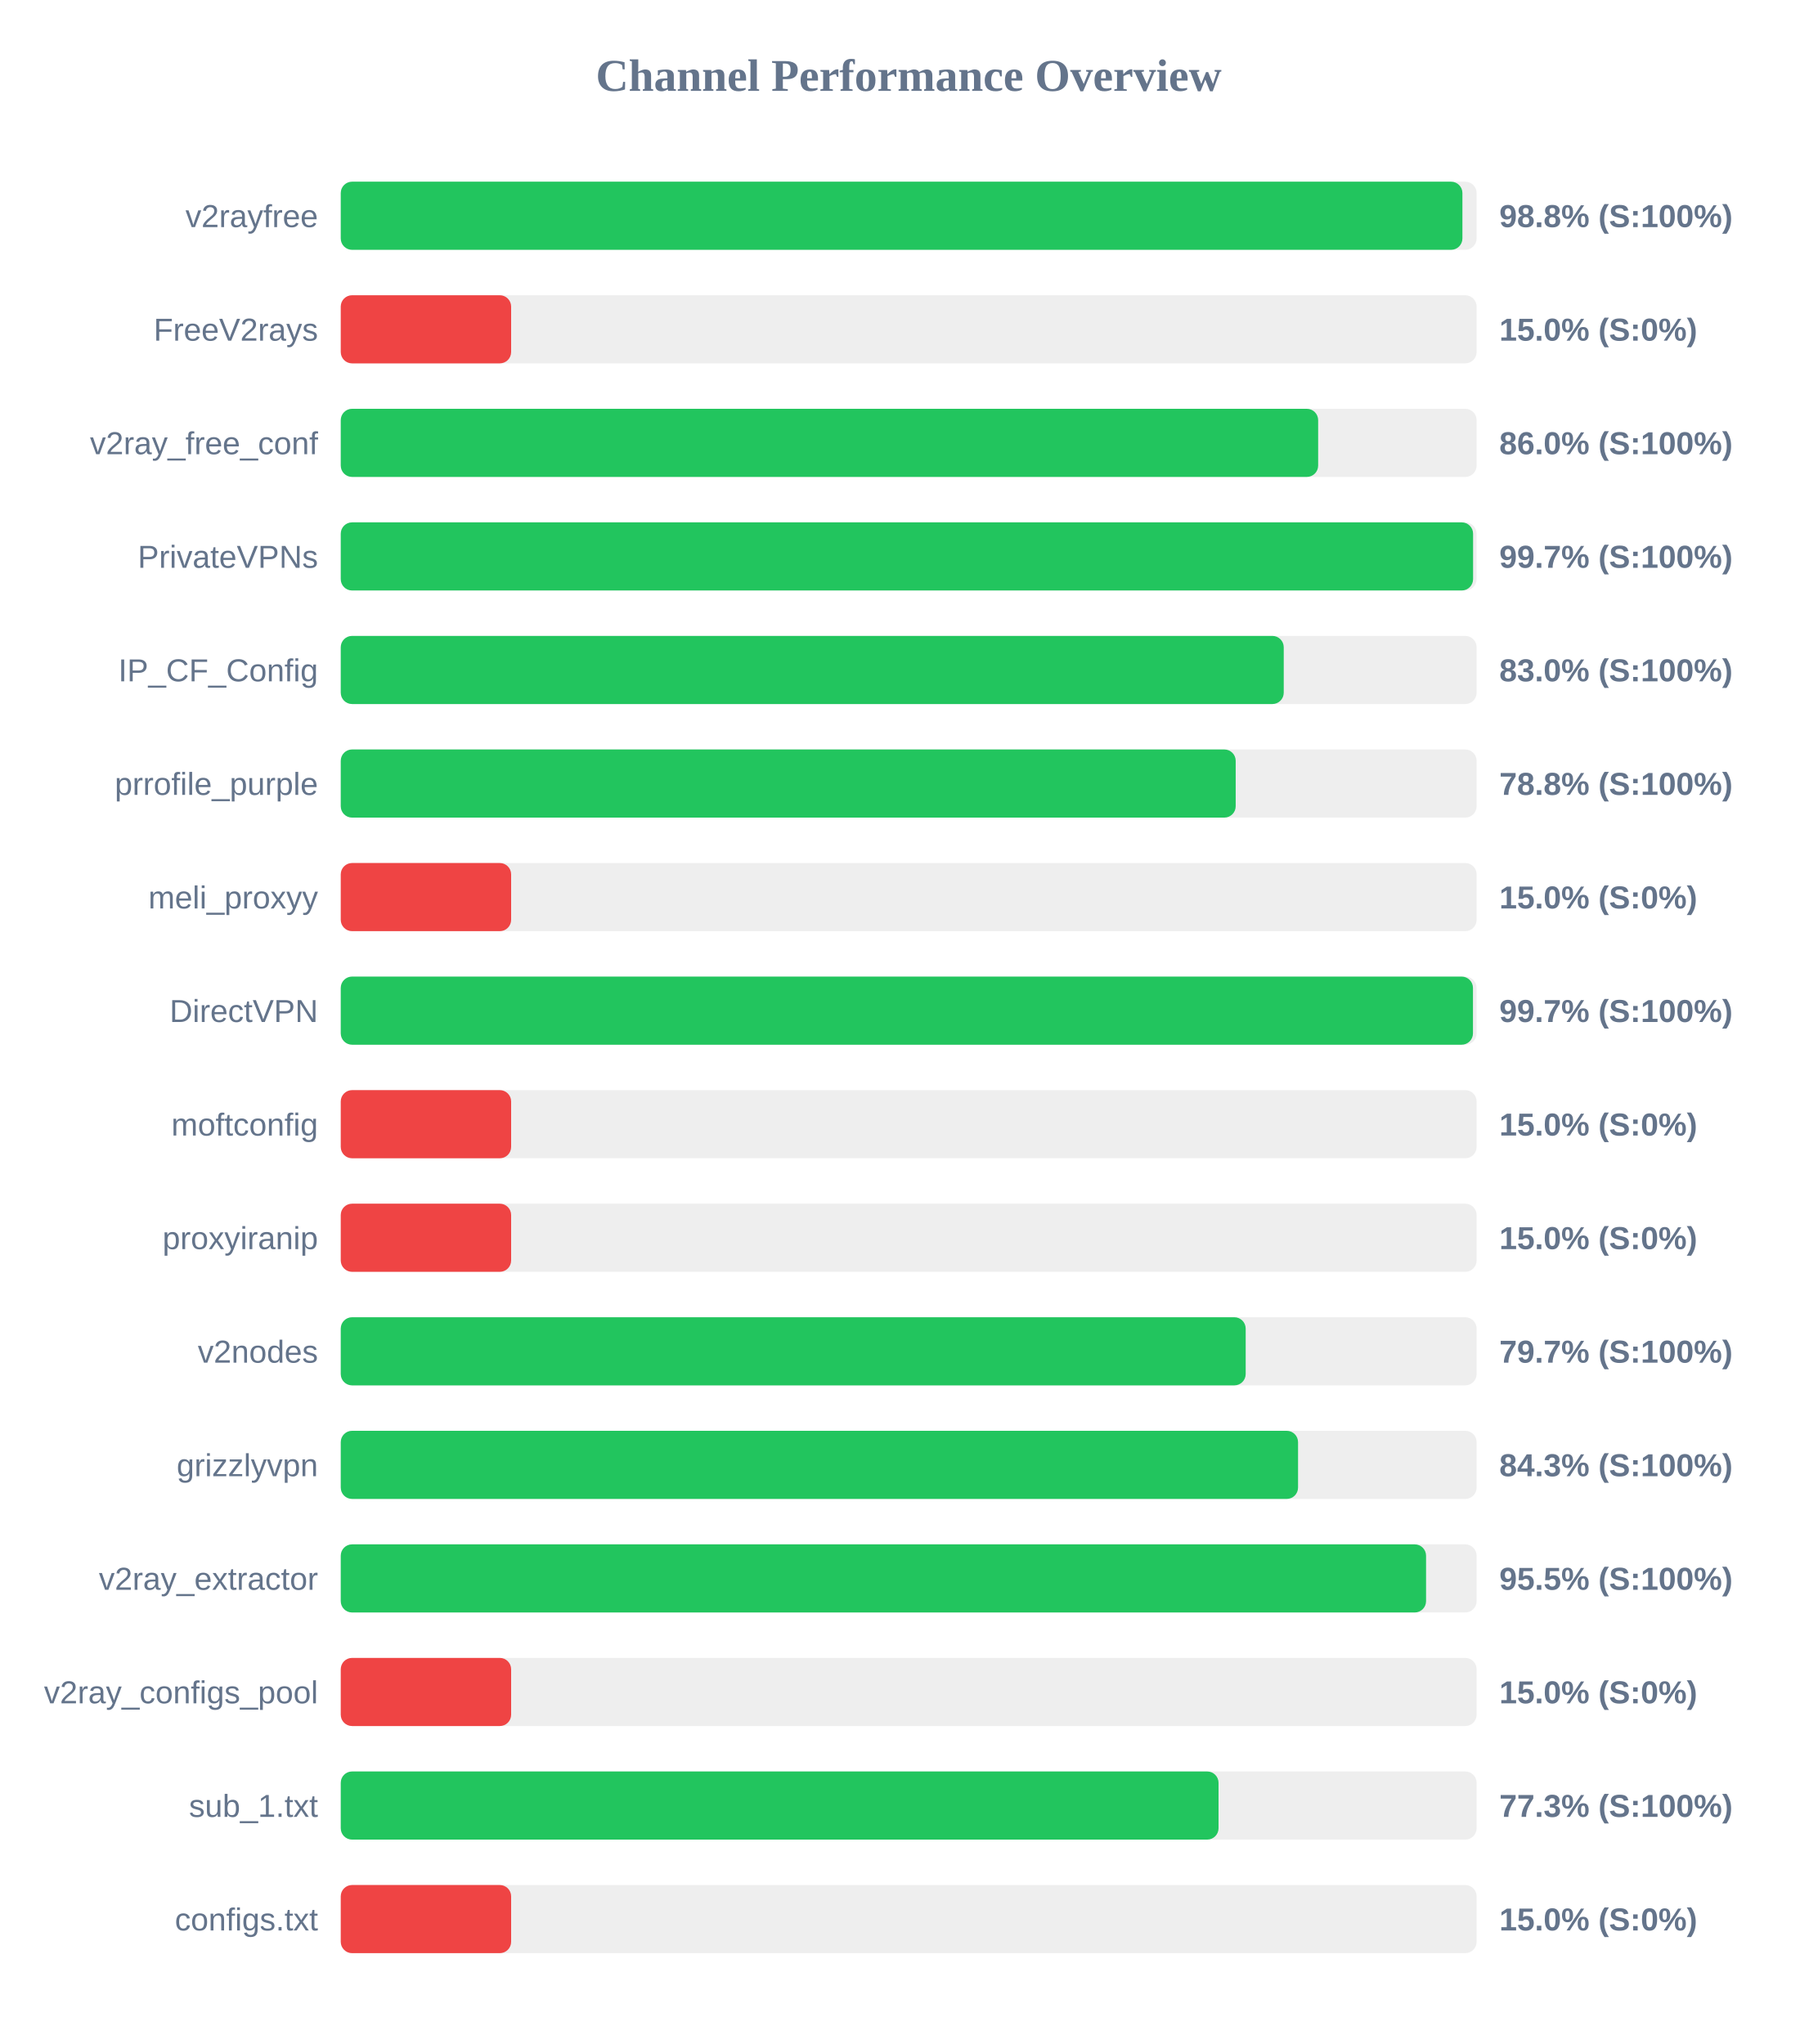
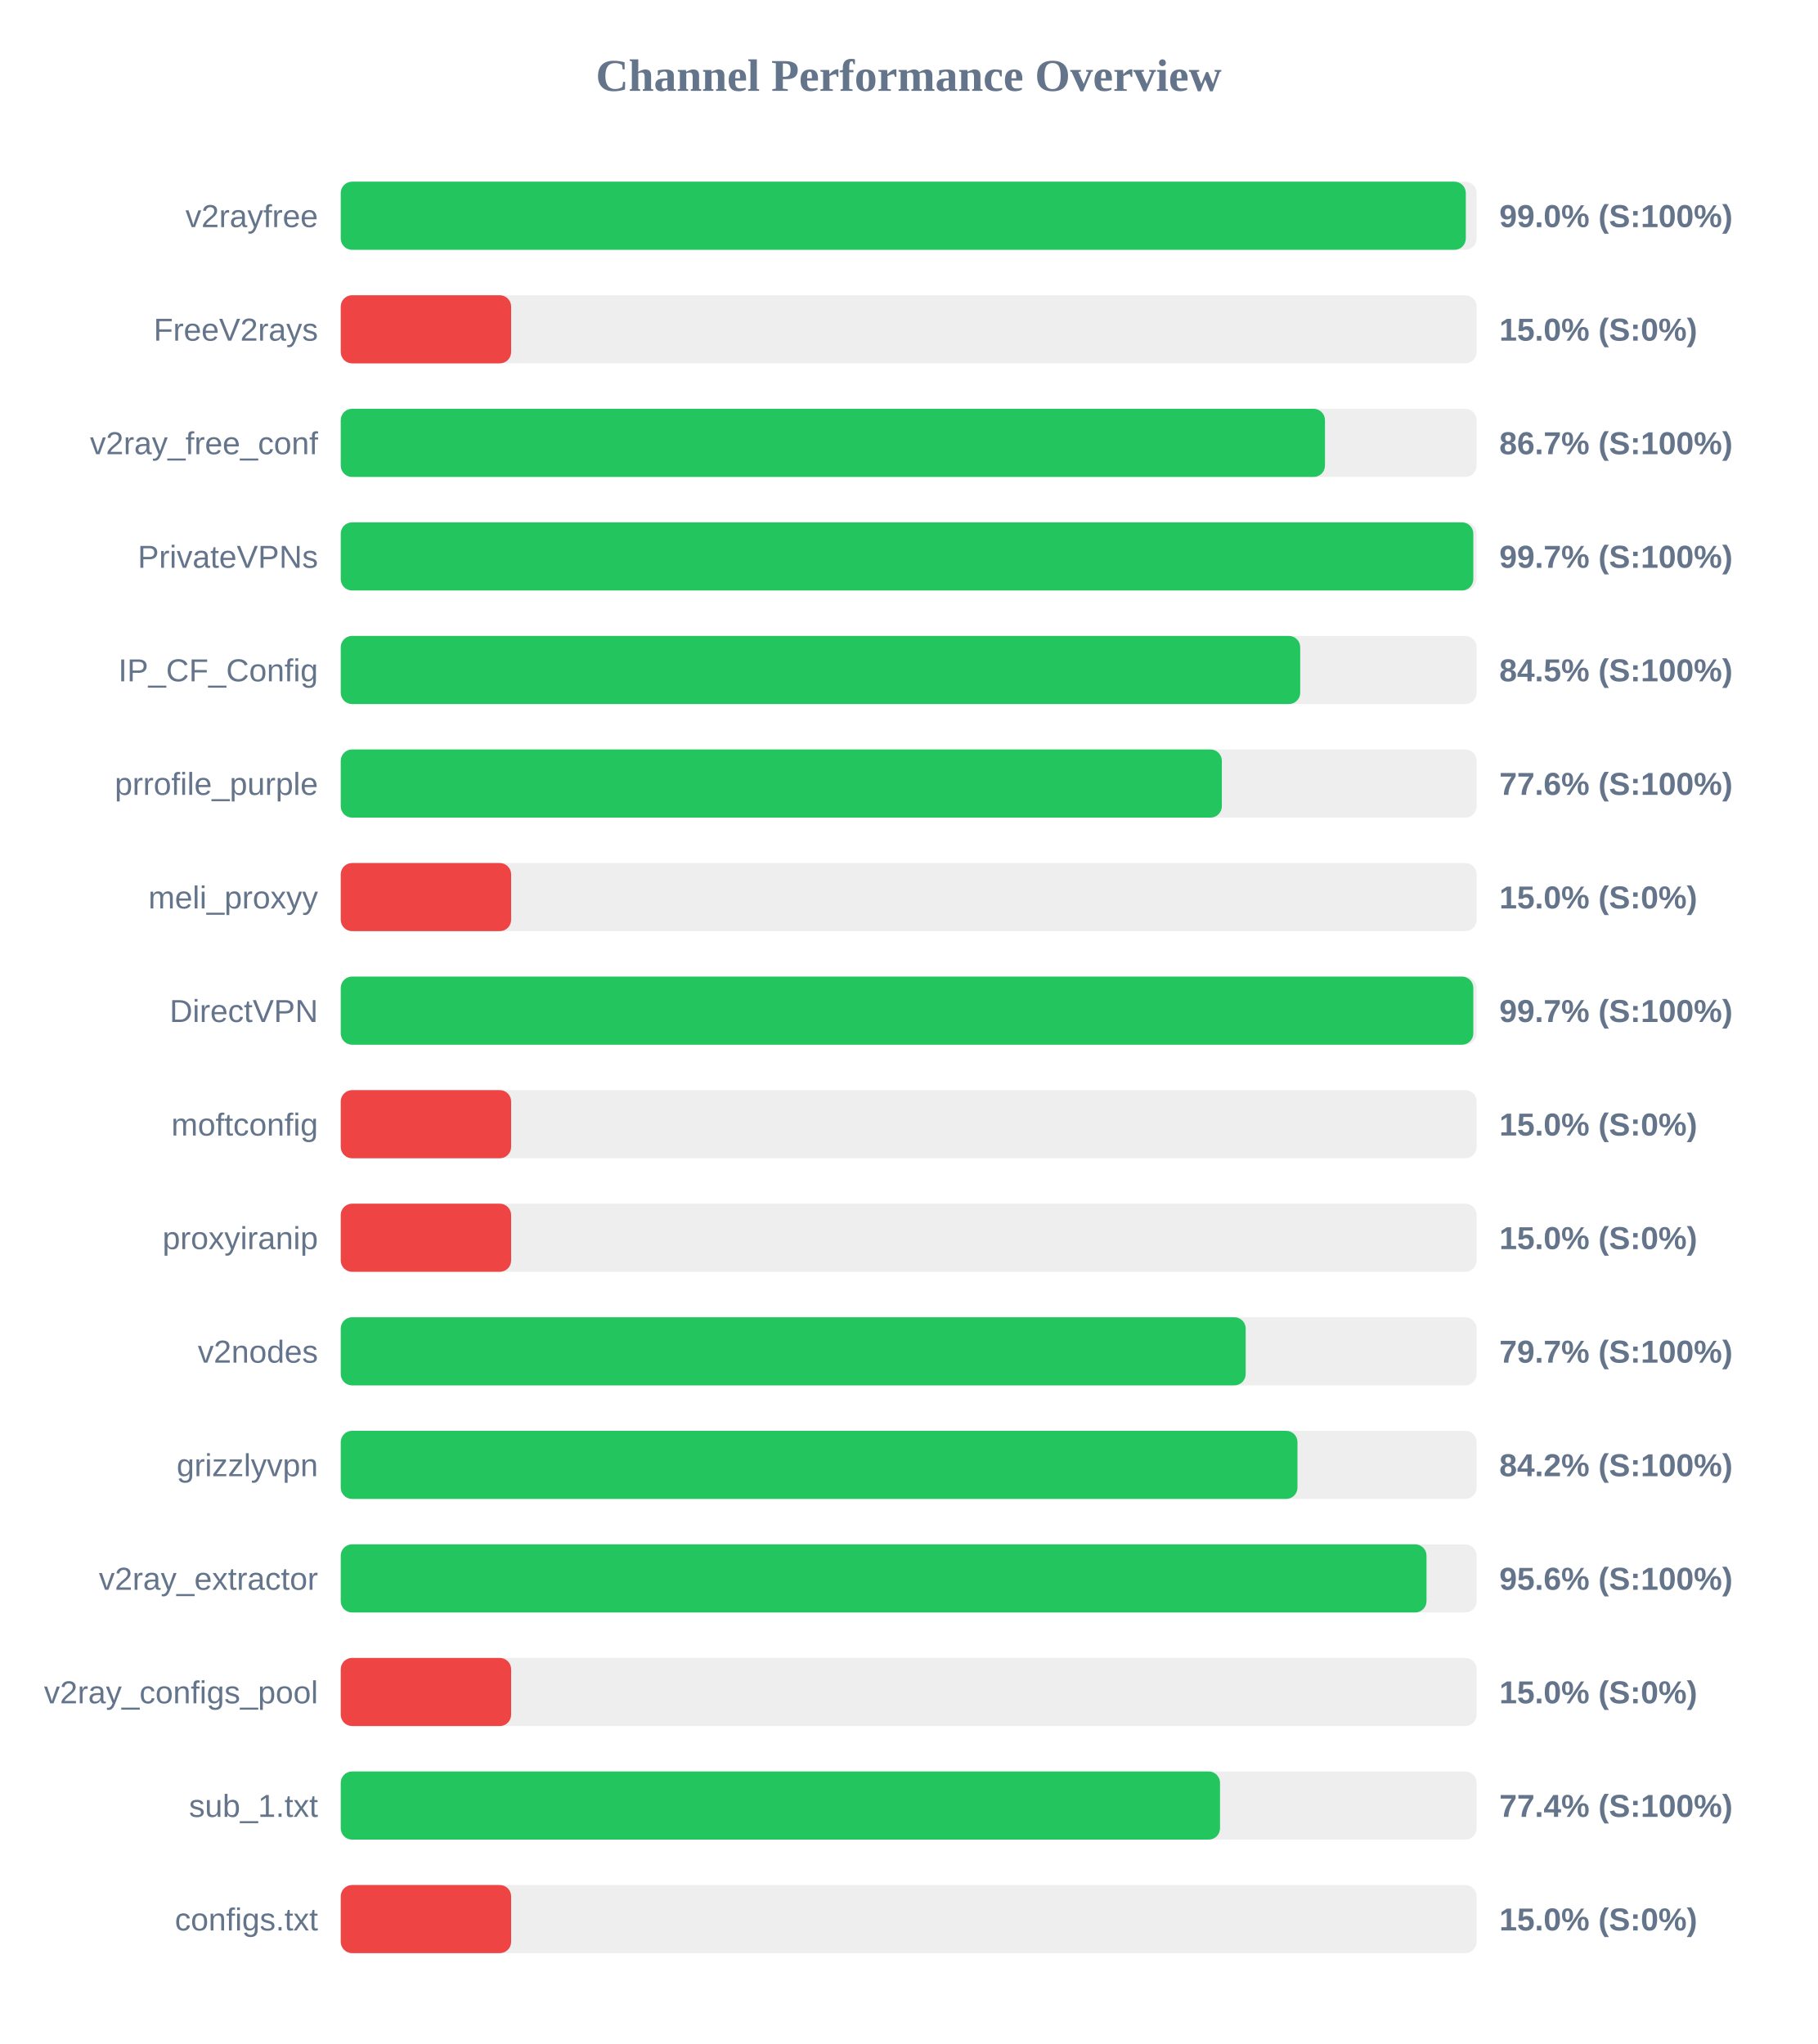
<svg xmlns="http://www.w3.org/2000/svg" width="800" height="900" version="1.1">
  <style>
        .row { font: 14px Arial; fill: #64748b; }
        .score { font: bold 14px Arial; fill: #64748b; }
    </style>
  <text x="400" y="40" text-anchor="middle" font-size="20px" font-weight="bold" fill="#64748b">Channel Performance Overview</text>
  <rect x="150" y="80" width="500" height="30" fill="#eee" rx="5" />
-   <rect x="150" y="80" width="493.75" height="30" fill="#22c55e" rx="5" />
+   <rect x="150" y="80" width="495.25" height="30" fill="#22c55e" rx="5" />
  <text x="140" y="100" text-anchor="end" class="row">v2rayfree</text>
-   <text x="660" y="100" text-anchor="start" class="score">98.8% (S:100%)</text>
+   <text x="660" y="100" text-anchor="start" class="score">99.0% (S:100%)</text>
  <rect x="150" y="130" width="500" height="30" fill="#eee" rx="5" />
  <rect x="150" y="130" width="75.0" height="30" fill="#ef4444" rx="5" />
  <text x="140" y="150" text-anchor="end" class="row">FreeV2rays</text>
  <text x="660" y="150" text-anchor="start" class="score">15.0% (S:0%)</text>
  <rect x="150" y="180" width="500" height="30" fill="#eee" rx="5" />
-   <rect x="150" y="180" width="430.25" height="30" fill="#22c55e" rx="5" />
+   <rect x="150" y="180" width="433.25" height="30" fill="#22c55e" rx="5" />
  <text x="140" y="200" text-anchor="end" class="row">v2ray_free_conf</text>
-   <text x="660" y="200" text-anchor="start" class="score">86.0% (S:100%)</text>
+   <text x="660" y="200" text-anchor="start" class="score">86.7% (S:100%)</text>
  <rect x="150" y="230" width="500" height="30" fill="#eee" rx="5" />
-   <rect x="150" y="230" width="498.45" height="30" fill="#22c55e" rx="5" />
+   <rect x="150" y="230" width="498.55" height="30" fill="#22c55e" rx="5" />
  <text x="140" y="250" text-anchor="end" class="row">PrivateVPNs</text>
  <text x="660" y="250" text-anchor="start" class="score">99.7% (S:100%)</text>
  <rect x="150" y="280" width="500" height="30" fill="#eee" rx="5" />
-   <rect x="150" y="280" width="415.1" height="30" fill="#22c55e" rx="5" />
+   <rect x="150" y="280" width="422.35" height="30" fill="#22c55e" rx="5" />
  <text x="140" y="300" text-anchor="end" class="row">IP_CF_Config</text>
-   <text x="660" y="300" text-anchor="start" class="score">83.0% (S:100%)</text>
+   <text x="660" y="300" text-anchor="start" class="score">84.5% (S:100%)</text>
  <rect x="150" y="330" width="500" height="30" fill="#eee" rx="5" />
-   <rect x="150" y="330" width="393.95" height="30" fill="#22c55e" rx="5" />
+   <rect x="150" y="330" width="387.85" height="30" fill="#22c55e" rx="5" />
  <text x="140" y="350" text-anchor="end" class="row">prrofile_purple</text>
-   <text x="660" y="350" text-anchor="start" class="score">78.8% (S:100%)</text>
+   <text x="660" y="350" text-anchor="start" class="score">77.6% (S:100%)</text>
  <rect x="150" y="380" width="500" height="30" fill="#eee" rx="5" />
  <rect x="150" y="380" width="75.0" height="30" fill="#ef4444" rx="5" />
  <text x="140" y="400" text-anchor="end" class="row">meli_proxyy</text>
  <text x="660" y="400" text-anchor="start" class="score">15.0% (S:0%)</text>
  <rect x="150" y="430" width="500" height="30" fill="#eee" rx="5" />
-   <rect x="150" y="430" width="498.4" height="30" fill="#22c55e" rx="5" />
+   <rect x="150" y="430" width="498.55" height="30" fill="#22c55e" rx="5" />
  <text x="140" y="450" text-anchor="end" class="row">DirectVPN</text>
  <text x="660" y="450" text-anchor="start" class="score">99.7% (S:100%)</text>
  <rect x="150" y="480" width="500" height="30" fill="#eee" rx="5" />
  <rect x="150" y="480" width="75.0" height="30" fill="#ef4444" rx="5" />
  <text x="140" y="500" text-anchor="end" class="row">moftconfig</text>
  <text x="660" y="500" text-anchor="start" class="score">15.0% (S:0%)</text>
  <rect x="150" y="530" width="500" height="30" fill="#eee" rx="5" />
  <rect x="150" y="530" width="75.0" height="30" fill="#ef4444" rx="5" />
  <text x="140" y="550" text-anchor="end" class="row">proxyiranip</text>
  <text x="660" y="550" text-anchor="start" class="score">15.0% (S:0%)</text>
  <rect x="150" y="580" width="500" height="30" fill="#eee" rx="5" />
  <rect x="150" y="580" width="398.35" height="30" fill="#22c55e" rx="5" />
  <text x="140" y="600" text-anchor="end" class="row">v2nodes</text>
  <text x="660" y="600" text-anchor="start" class="score">79.7% (S:100%)</text>
  <rect x="150" y="630" width="500" height="30" fill="#eee" rx="5" />
-   <rect x="150" y="630" width="421.4" height="30" fill="#22c55e" rx="5" />
+   <rect x="150" y="630" width="421.15" height="30" fill="#22c55e" rx="5" />
  <text x="140" y="650" text-anchor="end" class="row">grizzlyvpn</text>
-   <text x="660" y="650" text-anchor="start" class="score">84.3% (S:100%)</text>
+   <text x="660" y="650" text-anchor="start" class="score">84.2% (S:100%)</text>
  <rect x="150" y="680" width="500" height="30" fill="#eee" rx="5" />
-   <rect x="150" y="680" width="477.75" height="30" fill="#22c55e" rx="5" />
+   <rect x="150" y="680" width="477.95" height="30" fill="#22c55e" rx="5" />
  <text x="140" y="700" text-anchor="end" class="row">v2ray_extractor</text>
-   <text x="660" y="700" text-anchor="start" class="score">95.5% (S:100%)</text>
+   <text x="660" y="700" text-anchor="start" class="score">95.6% (S:100%)</text>
  <rect x="150" y="730" width="500" height="30" fill="#eee" rx="5" />
  <rect x="150" y="730" width="75.0" height="30" fill="#ef4444" rx="5" />
  <text x="140" y="750" text-anchor="end" class="row">v2ray_configs_pool</text>
  <text x="660" y="750" text-anchor="start" class="score">15.0% (S:0%)</text>
  <rect x="150" y="780" width="500" height="30" fill="#eee" rx="5" />
-   <rect x="150" y="780" width="386.4" height="30" fill="#22c55e" rx="5" />
+   <rect x="150" y="780" width="387.05" height="30" fill="#22c55e" rx="5" />
  <text x="140" y="800" text-anchor="end" class="row">sub_1.txt</text>
-   <text x="660" y="800" text-anchor="start" class="score">77.3% (S:100%)</text>
+   <text x="660" y="800" text-anchor="start" class="score">77.4% (S:100%)</text>
  <rect x="150" y="830" width="500" height="30" fill="#eee" rx="5" />
  <rect x="150" y="830" width="75.0" height="30" fill="#ef4444" rx="5" />
  <text x="140" y="850" text-anchor="end" class="row">configs.txt</text>
  <text x="660" y="850" text-anchor="start" class="score">15.0% (S:0%)</text>
</svg>
